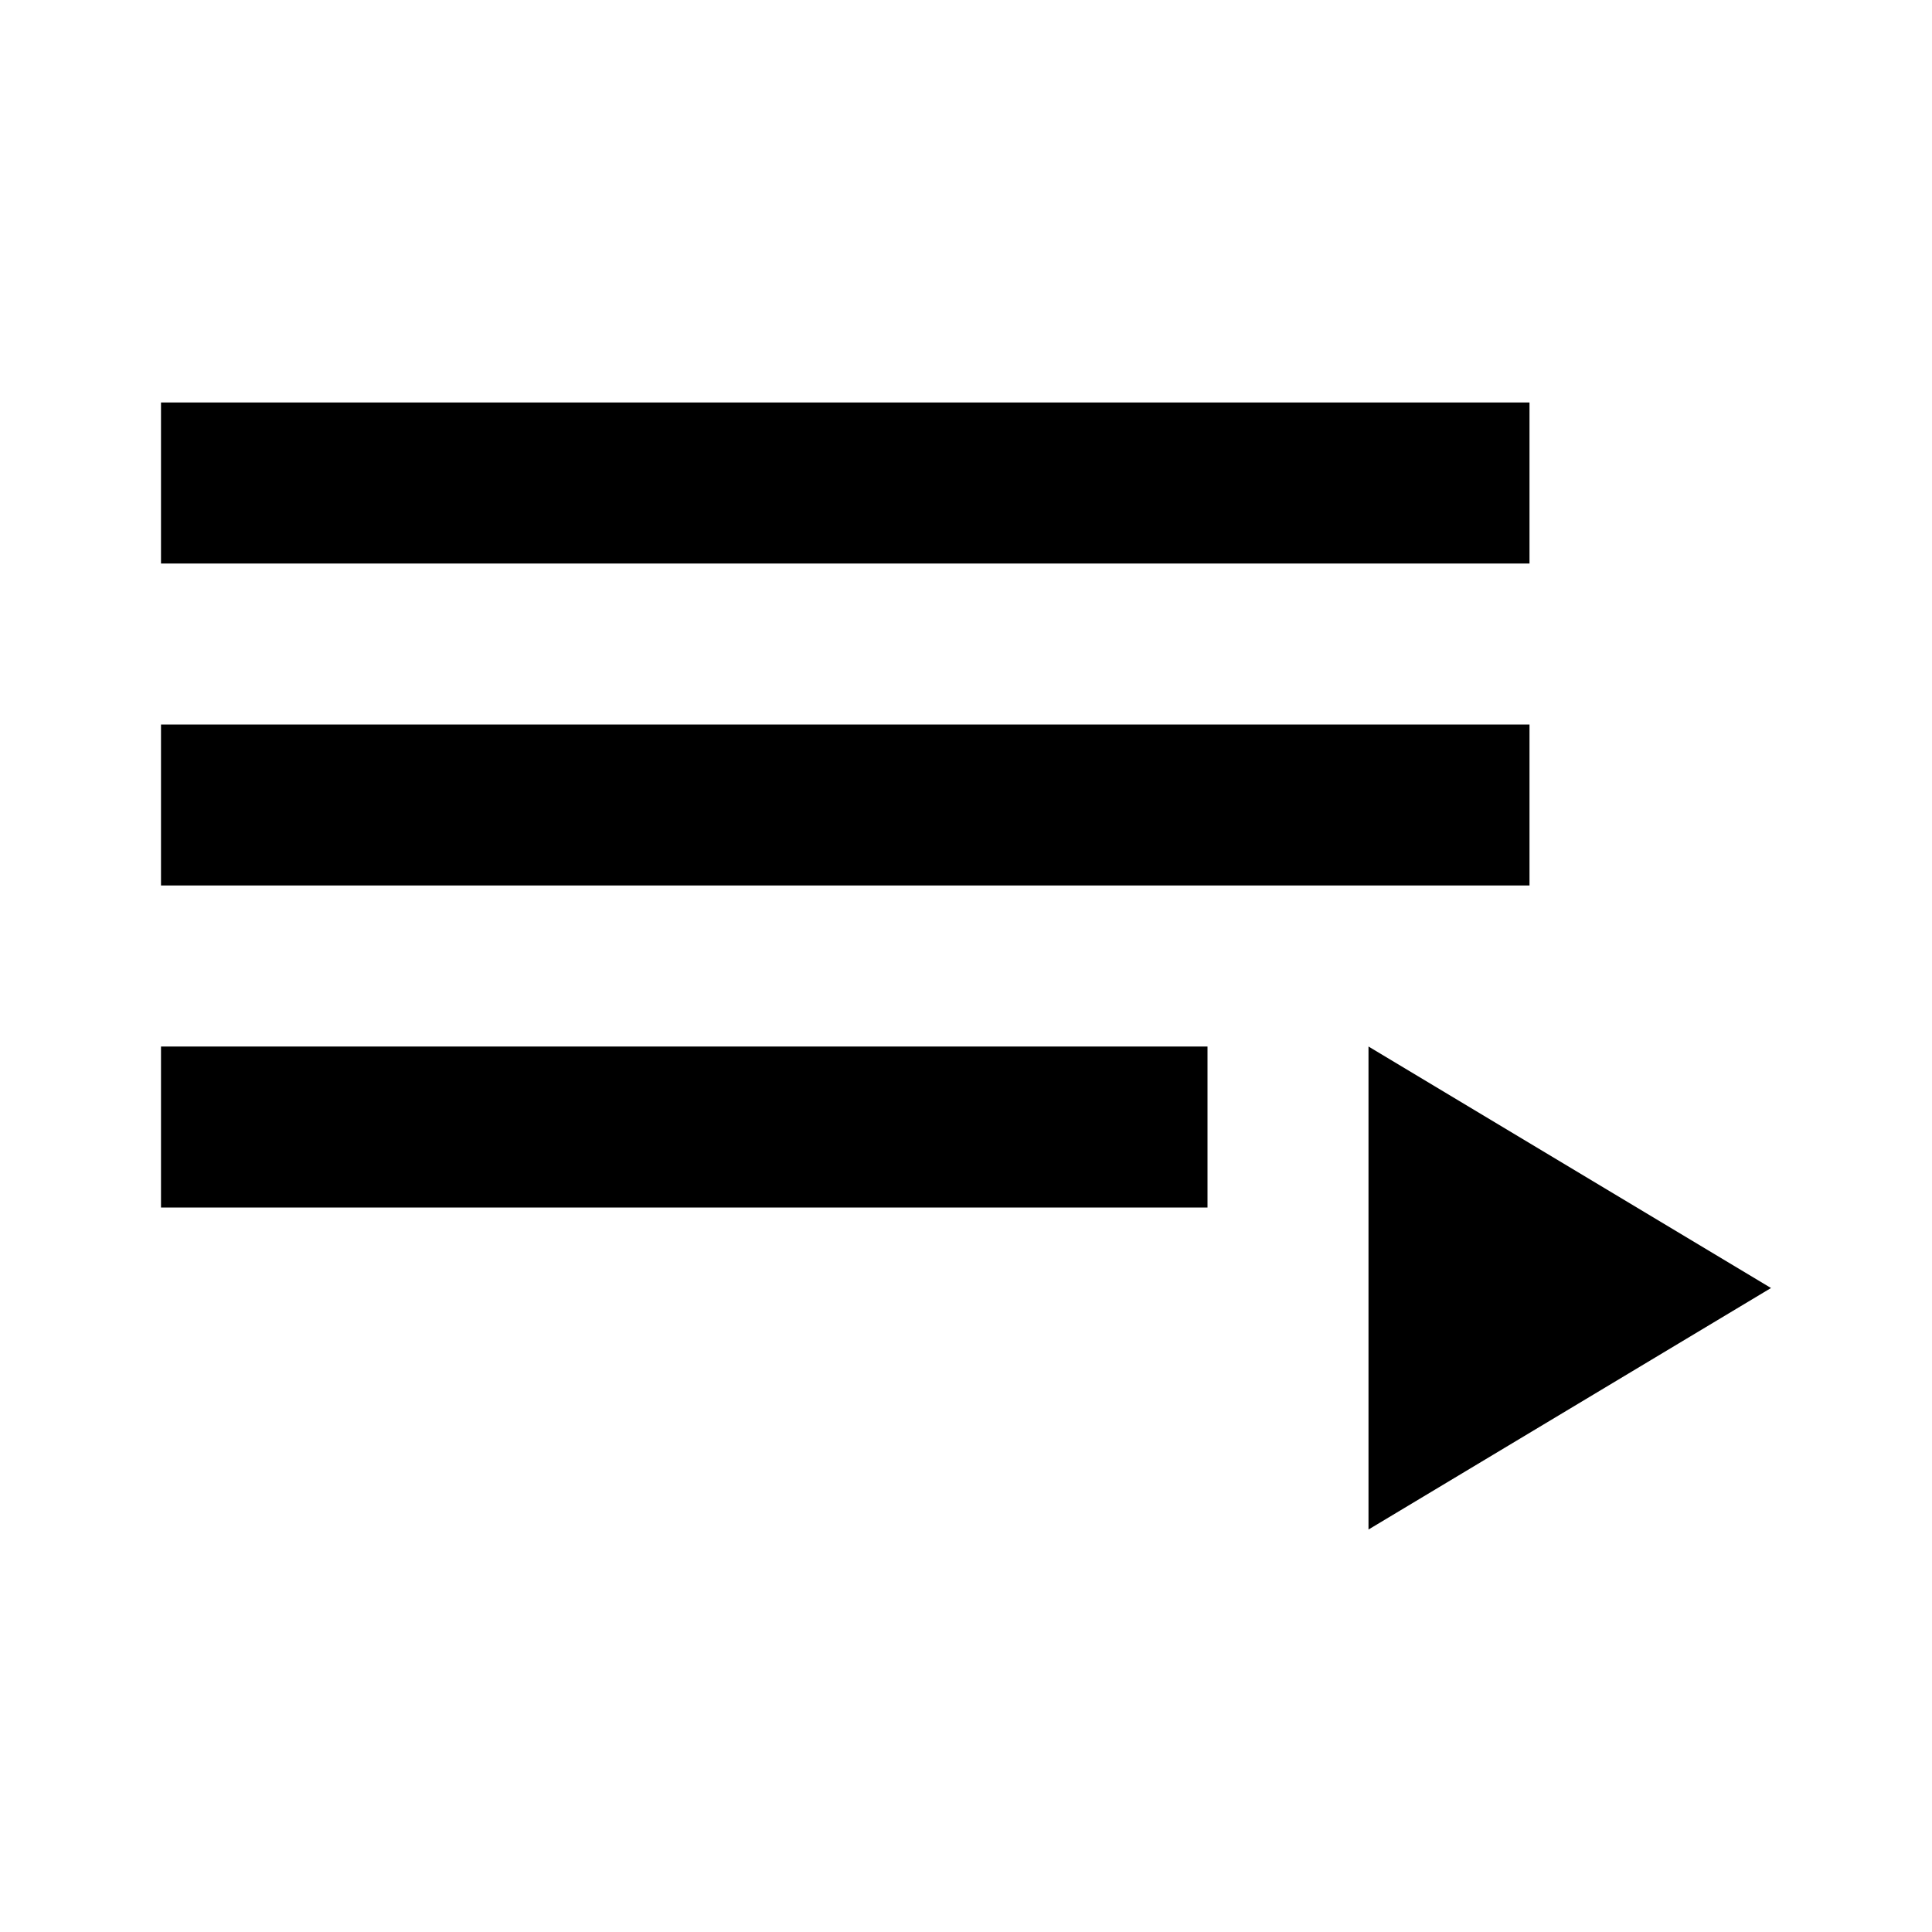
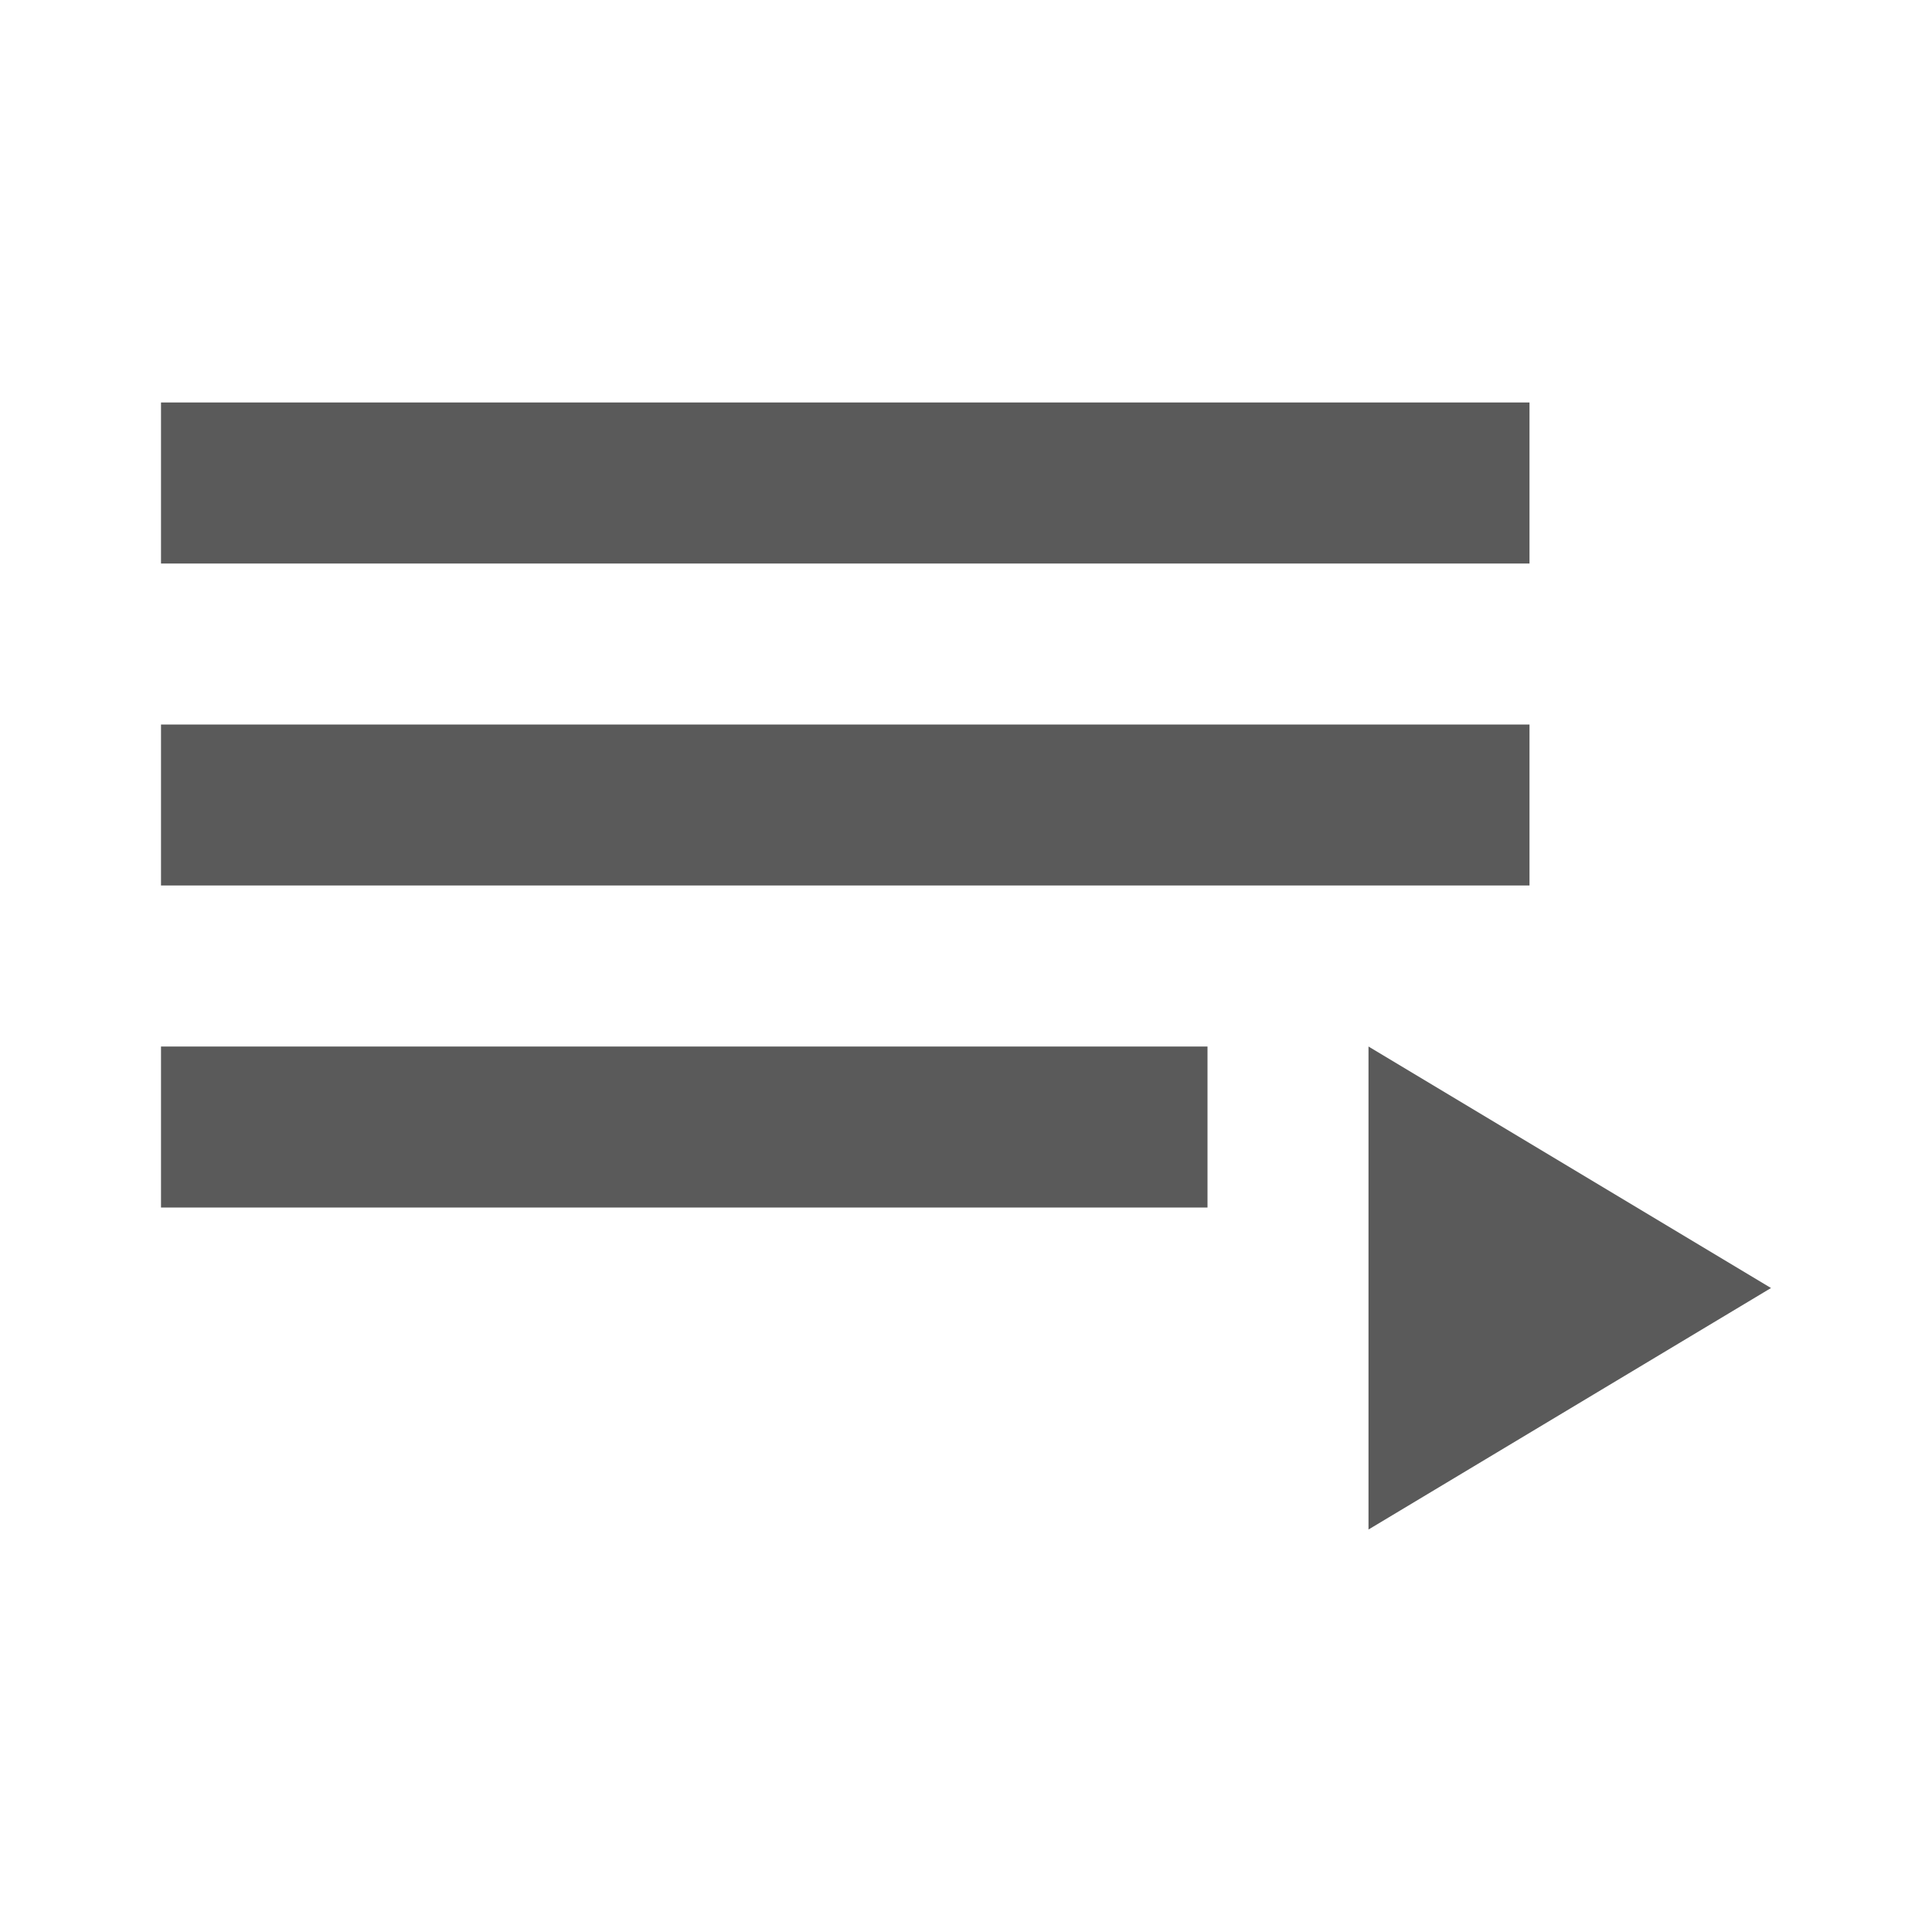
<svg xmlns="http://www.w3.org/2000/svg" version="1.1" width="24" height="24" viewBox="0 0 24 24">
-   <path d="M19,9H2V11H19V9M19,5H2V7H19V5M2,15H15V13H2V15M17,13V19L22,16L17,13Z" />
+   <path fill="#5a5a5a" d="M19,9H2V11H19V9M19,5H2V7H19V5M2,15H15V13H2V15M17,13V19L22,16L17,13Z" />
</svg>
